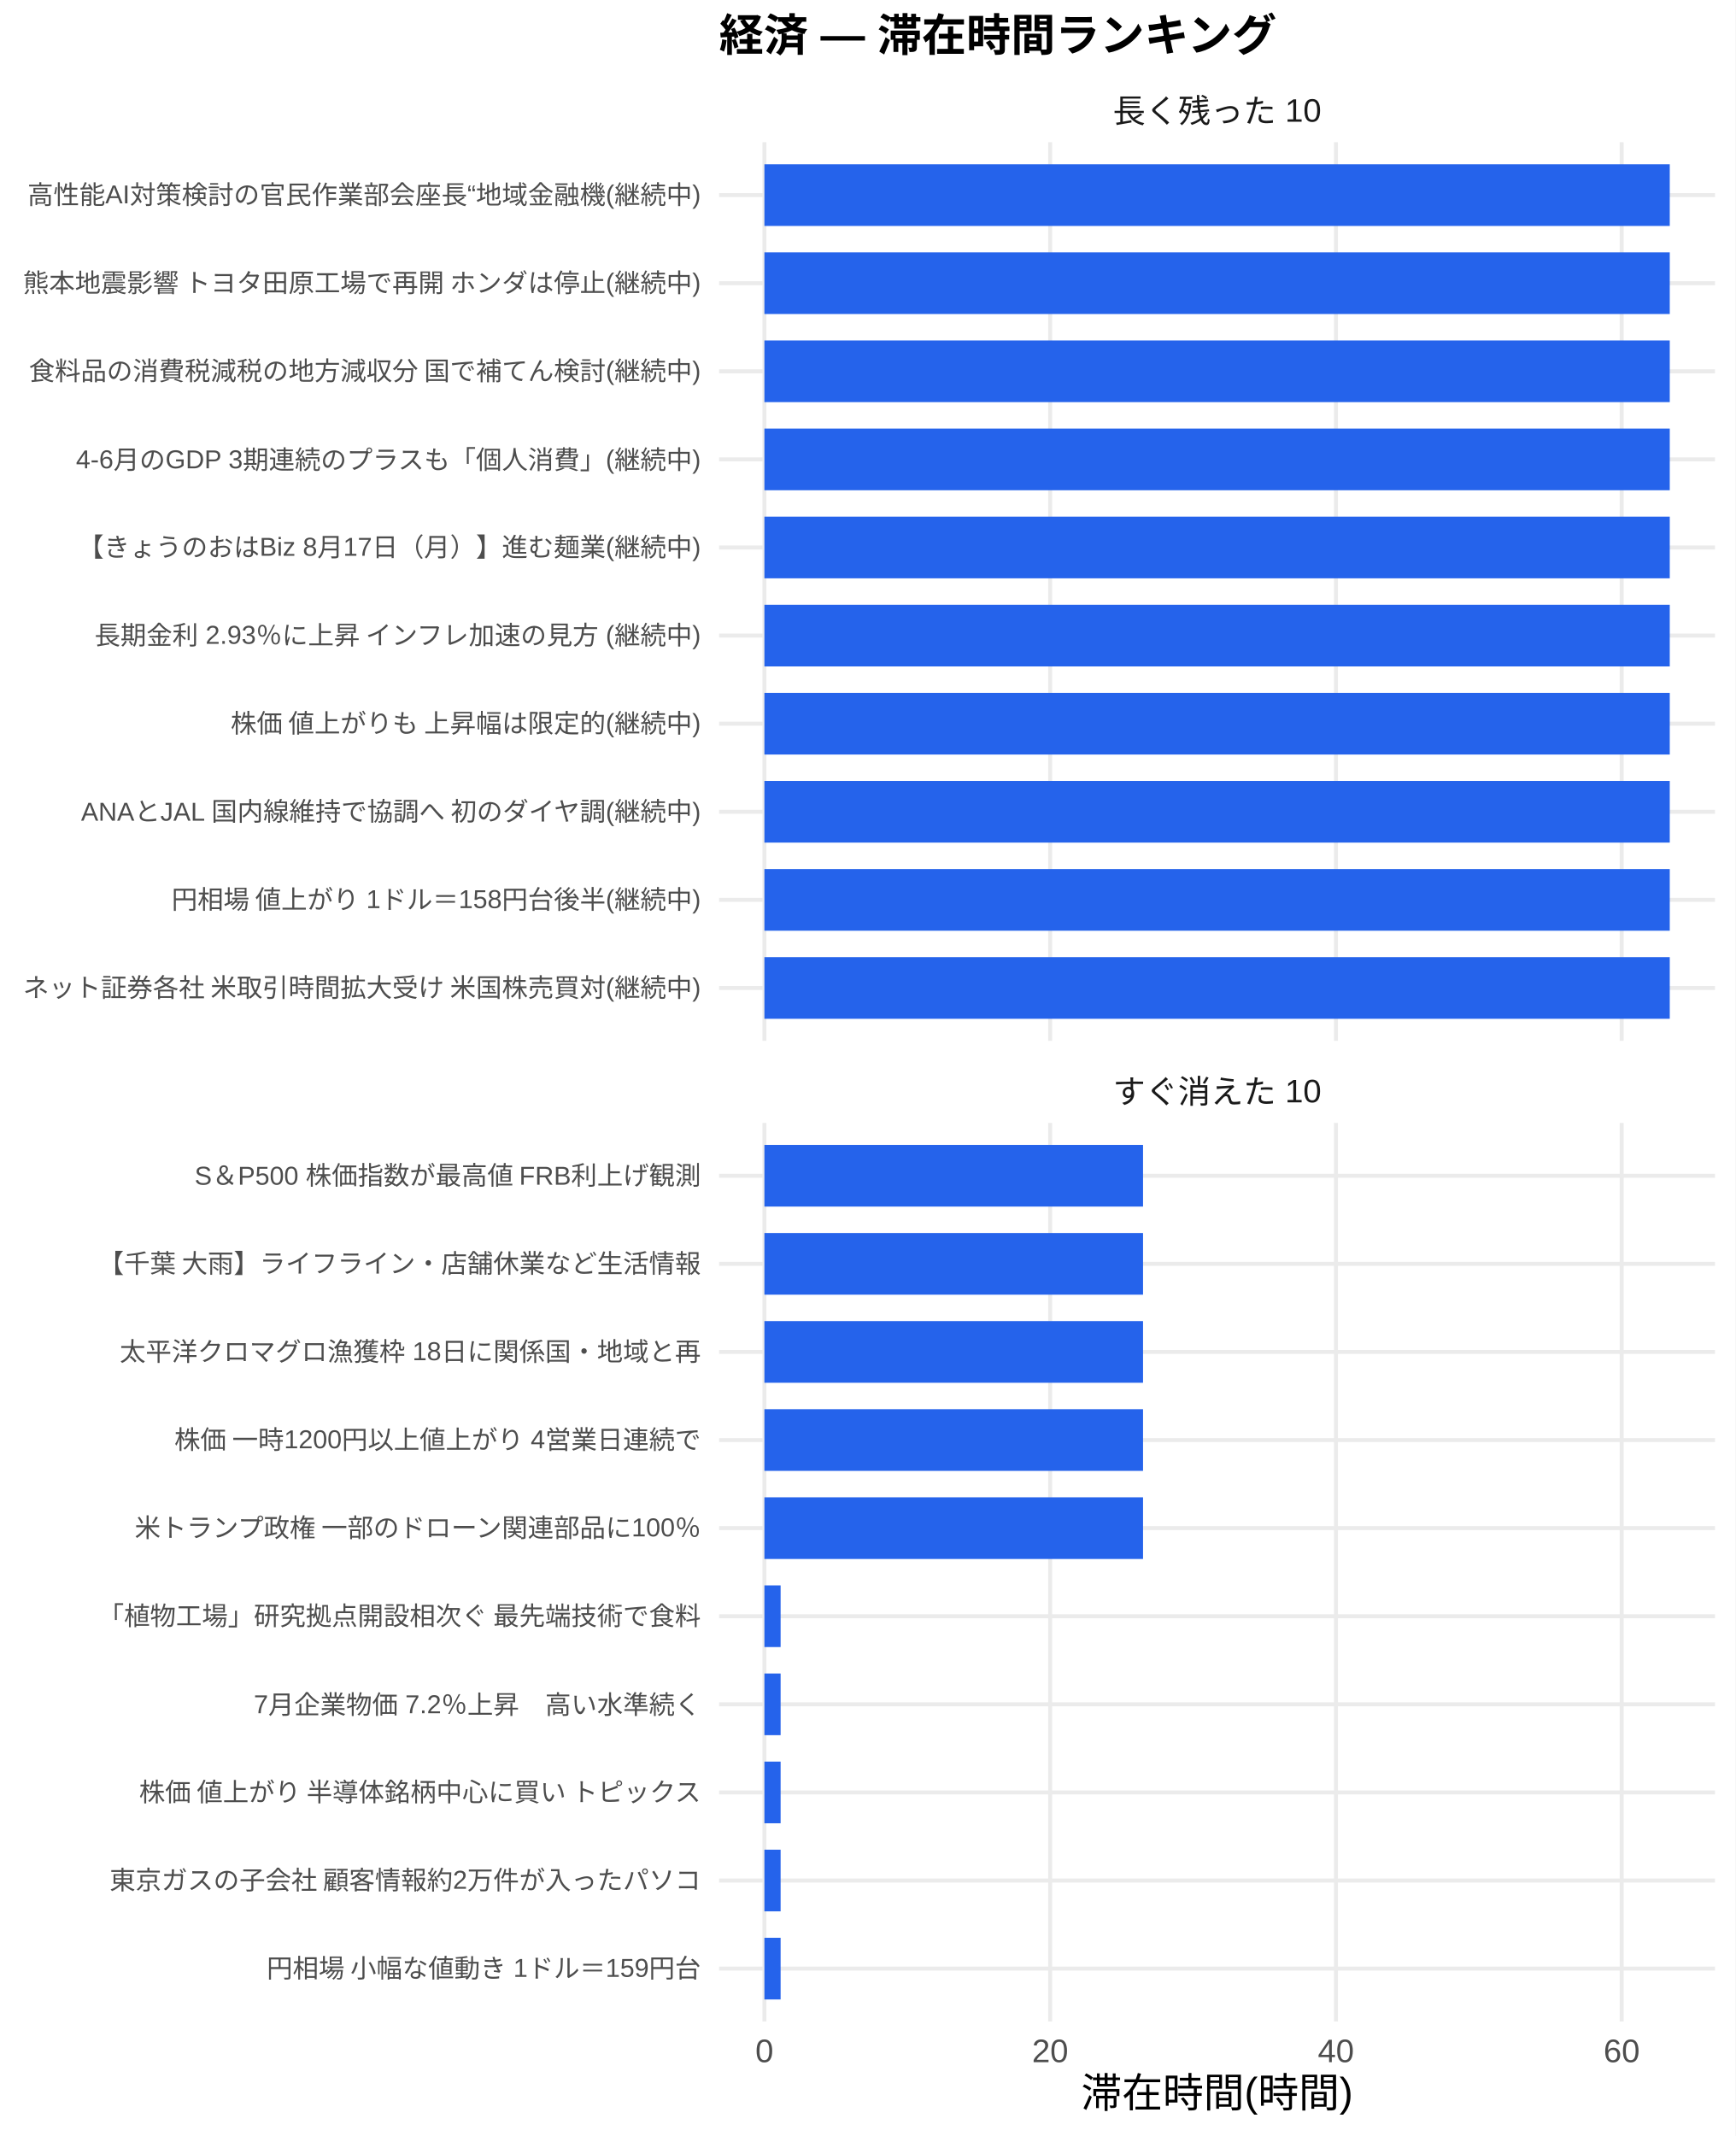
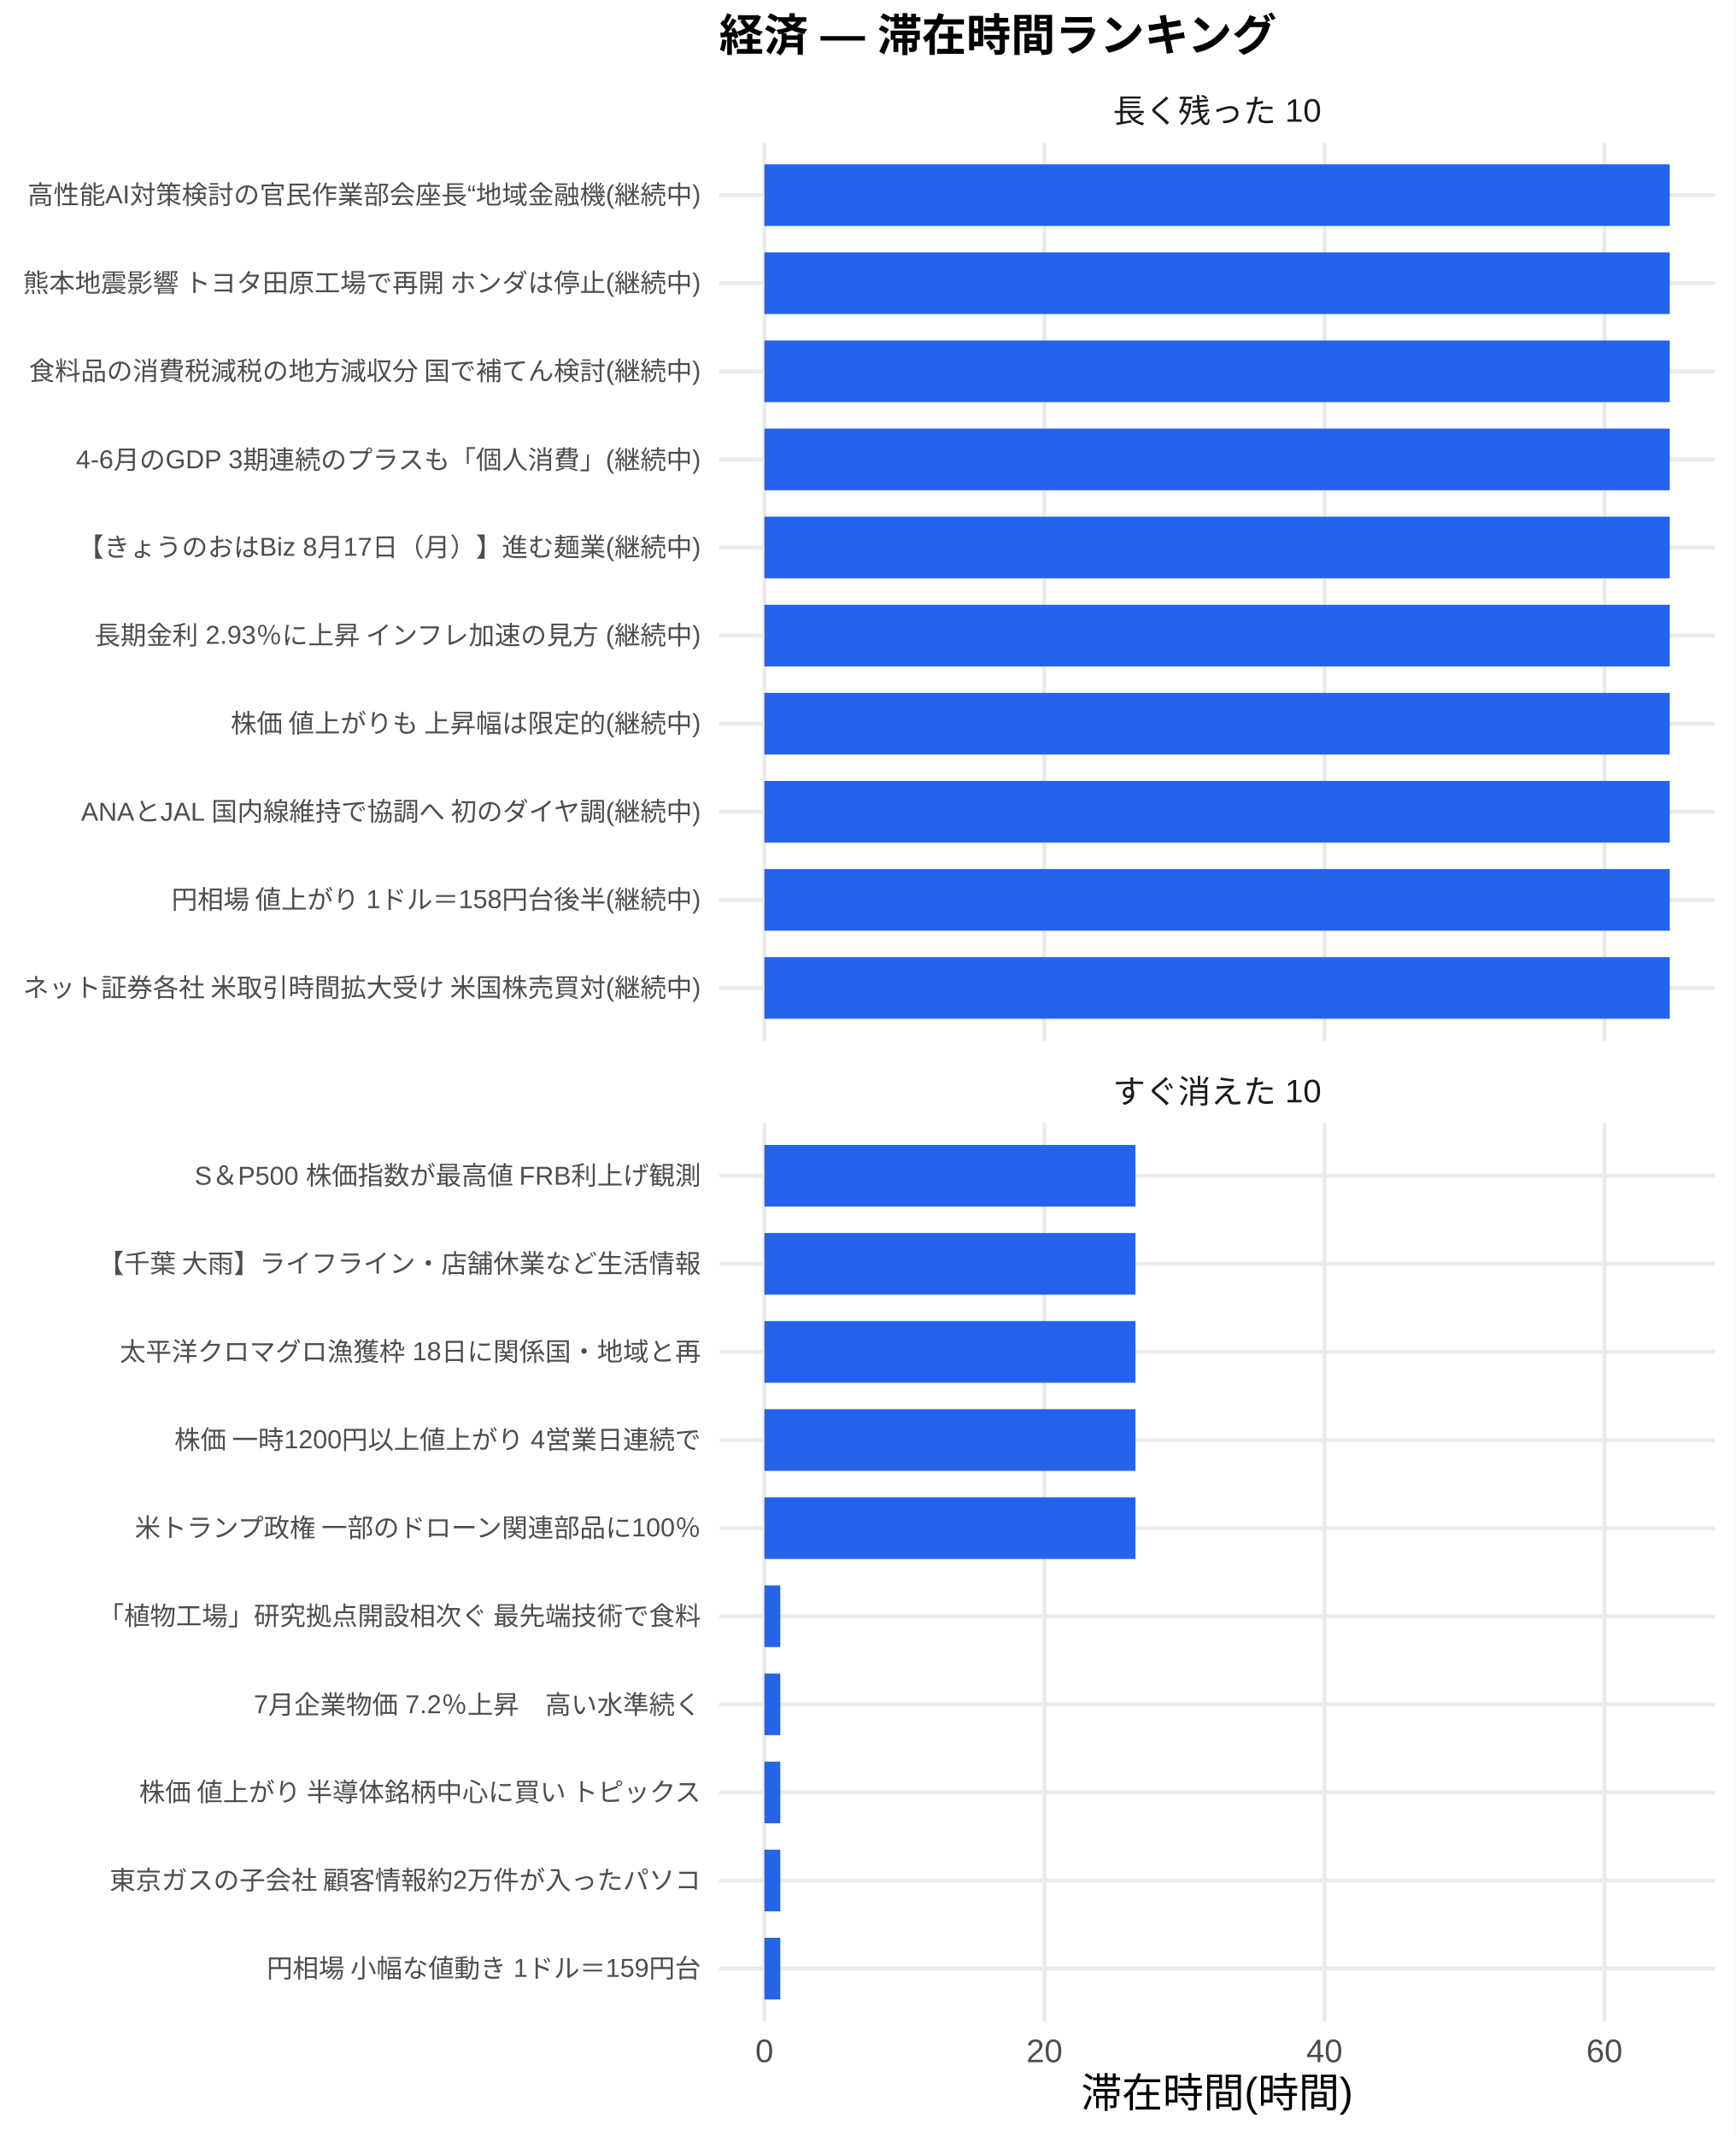
<svg xmlns="http://www.w3.org/2000/svg" width="468.00pt" height="576.00pt" viewBox="0 0 468.00 576.00">
  <g class="svglite">
    <defs>
      <style type="text/css">
    .svglite line, .svglite polyline, .svglite polygon, .svglite path, .svglite rect, .svglite circle {
      fill: none;
      stroke: #000000;
      stroke-linecap: round;
      stroke-linejoin: round;
      stroke-miterlimit: 10.00;
    }
    .svglite text {
      white-space: pre;
    }
    .svglite g.glyphgroup path {
      fill: inherit;
      stroke: none;
    }
  </style>
    </defs>
    <rect width="100%" height="100%" style="stroke: none; fill: #FFFFFF;" />
    <defs>
      <clipPath id="cpMC4wMHw0NjguMDB8MC4wMHw1NzYuMDA=">
        <rect x="0.00" y="0.00" width="468.00" height="576.00" />
      </clipPath>
    </defs>
    <g clip-path="url(#cpMC4wMHw0NjguMDB8MC4wMHw1NzYuMDA=)">
      <rect x="0.00" y="0.00" width="468.00" height="576.00" style="stroke-width: 1.07; stroke: none; fill: #FFFFFF;" />
    </g>
    <defs>
      <clipPath id="cpMTkzLjk0fDQ2Mi41MnwzOC4zNnwyODAuNjc=">
        <rect x="193.94" y="38.36" width="268.58" height="242.31" />
      </clipPath>
    </defs>
    <g clip-path="url(#cpMTkzLjk0fDQ2Mi41MnwzOC4zNnwyODAuNjc=)">
      <polyline points="193.94,266.42 462.52,266.42 " style="stroke-width: 1.07; stroke: #EBEBEB; stroke-linecap: butt;" />
      <polyline points="193.94,242.66 462.52,242.66 " style="stroke-width: 1.07; stroke: #EBEBEB; stroke-linecap: butt;" />
      <polyline points="193.94,218.91 462.52,218.91 " style="stroke-width: 1.07; stroke: #EBEBEB; stroke-linecap: butt;" />
      <polyline points="193.94,195.15 462.52,195.15 " style="stroke-width: 1.07; stroke: #EBEBEB; stroke-linecap: butt;" />
      <polyline points="193.94,171.39 462.52,171.39 " style="stroke-width: 1.07; stroke: #EBEBEB; stroke-linecap: butt;" />
      <polyline points="193.94,147.64 462.52,147.64 " style="stroke-width: 1.07; stroke: #EBEBEB; stroke-linecap: butt;" />
      <polyline points="193.94,123.88 462.52,123.88 " style="stroke-width: 1.07; stroke: #EBEBEB; stroke-linecap: butt;" />
      <polyline points="193.94,100.13 462.52,100.13 " style="stroke-width: 1.07; stroke: #EBEBEB; stroke-linecap: butt;" />
      <polyline points="193.94,76.37 462.52,76.37 " style="stroke-width: 1.07; stroke: #EBEBEB; stroke-linecap: butt;" />
      <polyline points="193.94,52.61 462.52,52.61 " style="stroke-width: 1.07; stroke: #EBEBEB; stroke-linecap: butt;" />
      <polyline points="206.15,280.67 206.15,38.36 " style="stroke-width: 1.07; stroke: #EBEBEB; stroke-linecap: butt;" />
-       <polyline points="283.21,280.67 283.21,38.36 " style="stroke-width: 1.07; stroke: #EBEBEB; stroke-linecap: butt;" />
-       <polyline points="360.28,280.67 360.28,38.36 " style="stroke-width: 1.07; stroke: #EBEBEB; stroke-linecap: butt;" />
-       <polyline points="437.34,280.67 437.34,38.36 " style="stroke-width: 1.07; stroke: #EBEBEB; stroke-linecap: butt;" />
+       <polyline points="281.66,280.67 281.66,38.36 " style="stroke-width: 1.07; stroke: #EBEBEB; stroke-linecap: butt;" />
+       <polyline points="357.18,280.67 357.18,38.36 " style="stroke-width: 1.07; stroke: #EBEBEB; stroke-linecap: butt;" />
+       <polyline points="432.69,280.67 432.69,38.36 " style="stroke-width: 1.07; stroke: #EBEBEB; stroke-linecap: butt;" />
      <rect x="206.15" y="44.30" width="244.16" height="16.63" style="stroke-width: 1.07; stroke: none; stroke-linecap: butt; stroke-linejoin: miter; fill: #2563EB;" />
      <rect x="206.15" y="68.05" width="244.16" height="16.63" style="stroke-width: 1.07; stroke: none; stroke-linecap: butt; stroke-linejoin: miter; fill: #2563EB;" />
      <rect x="206.15" y="91.81" width="244.16" height="16.63" style="stroke-width: 1.07; stroke: none; stroke-linecap: butt; stroke-linejoin: miter; fill: #2563EB;" />
      <rect x="206.15" y="115.57" width="244.16" height="16.63" style="stroke-width: 1.07; stroke: none; stroke-linecap: butt; stroke-linejoin: miter; fill: #2563EB;" />
      <rect x="206.15" y="139.32" width="244.16" height="16.63" style="stroke-width: 1.07; stroke: none; stroke-linecap: butt; stroke-linejoin: miter; fill: #2563EB;" />
      <rect x="206.15" y="163.08" width="244.16" height="16.63" style="stroke-width: 1.07; stroke: none; stroke-linecap: butt; stroke-linejoin: miter; fill: #2563EB;" />
      <rect x="206.15" y="186.84" width="244.16" height="16.63" style="stroke-width: 1.07; stroke: none; stroke-linecap: butt; stroke-linejoin: miter; fill: #2563EB;" />
      <rect x="206.15" y="210.59" width="244.16" height="16.63" style="stroke-width: 1.07; stroke: none; stroke-linecap: butt; stroke-linejoin: miter; fill: #2563EB;" />
      <rect x="206.15" y="234.35" width="244.16" height="16.63" style="stroke-width: 1.07; stroke: none; stroke-linecap: butt; stroke-linejoin: miter; fill: #2563EB;" />
      <rect x="206.15" y="258.10" width="244.16" height="16.63" style="stroke-width: 1.07; stroke: none; stroke-linecap: butt; stroke-linejoin: miter; fill: #2563EB;" />
    </g>
    <g clip-path="url(#cpMC4wMHw0NjguMDB8MC4wMHw1NzYuMDA=)">
</g>
    <defs>
      <clipPath id="cpMTkzLjk0fDQ2Mi41MnwzMDIuODB8NTQ1LjEy">
        <rect x="193.94" y="302.80" width="268.58" height="242.31" />
      </clipPath>
    </defs>
    <g clip-path="url(#cpMTkzLjk0fDQ2Mi41MnwzMDIuODB8NTQ1LjEy)">
      <polyline points="193.94,530.86 462.52,530.86 " style="stroke-width: 1.07; stroke: #EBEBEB; stroke-linecap: butt;" />
      <polyline points="193.94,507.11 462.52,507.11 " style="stroke-width: 1.07; stroke: #EBEBEB; stroke-linecap: butt;" />
      <polyline points="193.94,483.35 462.52,483.35 " style="stroke-width: 1.07; stroke: #EBEBEB; stroke-linecap: butt;" />
      <polyline points="193.94,459.59 462.52,459.59 " style="stroke-width: 1.07; stroke: #EBEBEB; stroke-linecap: butt;" />
      <polyline points="193.94,435.84 462.52,435.84 " style="stroke-width: 1.07; stroke: #EBEBEB; stroke-linecap: butt;" />
      <polyline points="193.94,412.08 462.52,412.08 " style="stroke-width: 1.07; stroke: #EBEBEB; stroke-linecap: butt;" />
      <polyline points="193.94,388.33 462.52,388.33 " style="stroke-width: 1.07; stroke: #EBEBEB; stroke-linecap: butt;" />
      <polyline points="193.94,364.57 462.52,364.57 " style="stroke-width: 1.07; stroke: #EBEBEB; stroke-linecap: butt;" />
      <polyline points="193.94,340.81 462.52,340.81 " style="stroke-width: 1.07; stroke: #EBEBEB; stroke-linecap: butt;" />
      <polyline points="193.94,317.06 462.52,317.06 " style="stroke-width: 1.07; stroke: #EBEBEB; stroke-linecap: butt;" />
      <polyline points="206.15,545.12 206.15,302.80 " style="stroke-width: 1.07; stroke: #EBEBEB; stroke-linecap: butt;" />
-       <polyline points="283.21,545.12 283.21,302.80 " style="stroke-width: 1.07; stroke: #EBEBEB; stroke-linecap: butt;" />
-       <polyline points="360.28,545.12 360.28,302.80 " style="stroke-width: 1.07; stroke: #EBEBEB; stroke-linecap: butt;" />
-       <polyline points="437.34,545.12 437.34,302.80 " style="stroke-width: 1.07; stroke: #EBEBEB; stroke-linecap: butt;" />
-       <rect x="206.15" y="308.74" width="102.11" height="16.63" style="stroke-width: 1.07; stroke: none; stroke-linecap: butt; stroke-linejoin: miter; fill: #2563EB;" />
-       <rect x="206.15" y="332.50" width="102.11" height="16.63" style="stroke-width: 1.07; stroke: none; stroke-linecap: butt; stroke-linejoin: miter; fill: #2563EB;" />
-       <rect x="206.15" y="356.25" width="102.11" height="16.63" style="stroke-width: 1.07; stroke: none; stroke-linecap: butt; stroke-linejoin: miter; fill: #2563EB;" />
-       <rect x="206.15" y="380.01" width="102.11" height="16.63" style="stroke-width: 1.07; stroke: none; stroke-linecap: butt; stroke-linejoin: miter; fill: #2563EB;" />
-       <rect x="206.15" y="403.77" width="102.11" height="16.63" style="stroke-width: 1.07; stroke: none; stroke-linecap: butt; stroke-linejoin: miter; fill: #2563EB;" />
-       <rect x="206.15" y="427.52" width="4.37" height="16.63" style="stroke-width: 1.07; stroke: none; stroke-linecap: butt; stroke-linejoin: miter; fill: #2563EB;" />
-       <rect x="206.15" y="451.28" width="4.37" height="16.63" style="stroke-width: 1.07; stroke: none; stroke-linecap: butt; stroke-linejoin: miter; fill: #2563EB;" />
-       <rect x="206.15" y="475.04" width="4.37" height="16.63" style="stroke-width: 1.07; stroke: none; stroke-linecap: butt; stroke-linejoin: miter; fill: #2563EB;" />
-       <rect x="206.15" y="498.79" width="4.37" height="16.63" style="stroke-width: 1.07; stroke: none; stroke-linecap: butt; stroke-linejoin: miter; fill: #2563EB;" />
-       <rect x="206.15" y="522.55" width="4.37" height="16.63" style="stroke-width: 1.07; stroke: none; stroke-linecap: butt; stroke-linejoin: miter; fill: #2563EB;" />
+       <polyline points="281.66,545.12 281.66,302.80 " style="stroke-width: 1.07; stroke: #EBEBEB; stroke-linecap: butt;" />
+       <polyline points="357.18,545.12 357.18,302.80 " style="stroke-width: 1.07; stroke: #EBEBEB; stroke-linecap: butt;" />
+       <polyline points="432.69,545.12 432.69,302.80 " style="stroke-width: 1.07; stroke: #EBEBEB; stroke-linecap: butt;" />
+       <rect x="206.15" y="308.74" width="100.06" height="16.63" style="stroke-width: 1.07; stroke: none; stroke-linecap: butt; stroke-linejoin: miter; fill: #2563EB;" />
+       <rect x="206.15" y="332.50" width="100.06" height="16.63" style="stroke-width: 1.07; stroke: none; stroke-linecap: butt; stroke-linejoin: miter; fill: #2563EB;" />
+       <rect x="206.15" y="356.25" width="100.06" height="16.63" style="stroke-width: 1.07; stroke: none; stroke-linecap: butt; stroke-linejoin: miter; fill: #2563EB;" />
+       <rect x="206.15" y="380.01" width="100.06" height="16.63" style="stroke-width: 1.07; stroke: none; stroke-linecap: butt; stroke-linejoin: miter; fill: #2563EB;" />
+       <rect x="206.15" y="403.77" width="100.06" height="16.63" style="stroke-width: 1.07; stroke: none; stroke-linecap: butt; stroke-linejoin: miter; fill: #2563EB;" />
+       <rect x="206.15" y="427.52" width="4.28" height="16.63" style="stroke-width: 1.07; stroke: none; stroke-linecap: butt; stroke-linejoin: miter; fill: #2563EB;" />
+       <rect x="206.15" y="451.28" width="4.28" height="16.63" style="stroke-width: 1.07; stroke: none; stroke-linecap: butt; stroke-linejoin: miter; fill: #2563EB;" />
+       <rect x="206.15" y="475.04" width="4.28" height="16.63" style="stroke-width: 1.07; stroke: none; stroke-linecap: butt; stroke-linejoin: miter; fill: #2563EB;" />
+       <rect x="206.15" y="498.79" width="4.28" height="16.63" style="stroke-width: 1.07; stroke: none; stroke-linecap: butt; stroke-linejoin: miter; fill: #2563EB;" />
+       <rect x="206.15" y="522.55" width="4.28" height="16.63" style="stroke-width: 1.07; stroke: none; stroke-linecap: butt; stroke-linejoin: miter; fill: #2563EB;" />
    </g>
    <g clip-path="url(#cpMC4wMHw0NjguMDB8MC4wMHw1NzYuMDA=)">
</g>
    <defs>
      <clipPath id="cpMTkzLjk0fDQ2Mi41MnwyODYuMTV8MzAyLjgw">
        <rect x="193.94" y="286.15" width="268.58" height="16.65" />
      </clipPath>
    </defs>
    <g clip-path="url(#cpMTkzLjk0fDQ2Mi41MnwyODYuMTV8MzAyLjgw)">
      <text x="328.23" y="297.50" text-anchor="middle" style="font-size: 8.80px;fill: #1A1A1A; font-family: &quot;Liberation Sans&quot;;" textLength="56.20px" lengthAdjust="spacingAndGlyphs">すぐ消えた 10</text>
    </g>
    <g clip-path="url(#cpMC4wMHw0NjguMDB8MC4wMHw1NzYuMDA=)">
</g>
    <defs>
      <clipPath id="cpMTkzLjk0fDQ2Mi41MnwyMS43MXwzOC4zNg==">
        <rect x="193.94" y="21.71" width="268.58" height="16.65" />
      </clipPath>
    </defs>
    <g clip-path="url(#cpMTkzLjk0fDQ2Mi41MnwyMS43MXwzOC4zNg==)">
      <text x="328.23" y="33.06" text-anchor="middle" style="font-size: 8.80px;fill: #1A1A1A; font-family: &quot;Liberation Sans&quot;;" textLength="56.20px" lengthAdjust="spacingAndGlyphs">長く残った 10</text>
    </g>
    <g clip-path="url(#cpMC4wMHw0NjguMDB8MC4wMHw1NzYuMDA=)">
      <text x="206.15" y="556.10" text-anchor="middle" style="font-size: 8.80px;fill: #4D4D4D; font-family: &quot;Liberation Sans&quot;;" textLength="4.89px" lengthAdjust="spacingAndGlyphs">0</text>
-       <text x="283.21" y="556.10" text-anchor="middle" style="font-size: 8.80px;fill: #4D4D4D; font-family: &quot;Liberation Sans&quot;;" textLength="9.78px" lengthAdjust="spacingAndGlyphs">20</text>
-       <text x="360.28" y="556.10" text-anchor="middle" style="font-size: 8.80px;fill: #4D4D4D; font-family: &quot;Liberation Sans&quot;;" textLength="9.78px" lengthAdjust="spacingAndGlyphs">40</text>
-       <text x="437.34" y="556.10" text-anchor="middle" style="font-size: 8.80px;fill: #4D4D4D; font-family: &quot;Liberation Sans&quot;;" textLength="9.78px" lengthAdjust="spacingAndGlyphs">60</text>
+       <text x="281.66" y="556.10" text-anchor="middle" style="font-size: 8.80px;fill: #4D4D4D; font-family: &quot;Liberation Sans&quot;;" textLength="9.78px" lengthAdjust="spacingAndGlyphs">20</text>
+       <text x="357.18" y="556.10" text-anchor="middle" style="font-size: 8.80px;fill: #4D4D4D; font-family: &quot;Liberation Sans&quot;;" textLength="9.78px" lengthAdjust="spacingAndGlyphs">40</text>
+       <text x="432.69" y="556.10" text-anchor="middle" style="font-size: 8.80px;fill: #4D4D4D; font-family: &quot;Liberation Sans&quot;;" textLength="9.78px" lengthAdjust="spacingAndGlyphs">60</text>
      <text x="189.01" y="268.83" text-anchor="end" style="font-size: 7.00px;fill: #4D4D4D; font-family: &quot;Liberation Sans&quot;;" textLength="183.53px" lengthAdjust="spacingAndGlyphs">ネット証券各社 米取引時間拡大受け 米国株売買対(継続中)</text>
      <text x="189.01" y="245.07" text-anchor="end" style="font-size: 7.00px;fill: #4D4D4D; font-family: &quot;Liberation Sans&quot;;" textLength="143.09px" lengthAdjust="spacingAndGlyphs">円相場 値上がり 1ドル＝158円台後半(継続中)</text>
      <text x="189.01" y="221.31" text-anchor="end" style="font-size: 7.00px;fill: #4D4D4D; font-family: &quot;Liberation Sans&quot;;" textLength="167.73px" lengthAdjust="spacingAndGlyphs">ANAとJAL 国内線維持で協調へ 初のダイヤ調(継続中)</text>
      <text x="189.01" y="197.56" text-anchor="end" style="font-size: 7.00px;fill: #4D4D4D; font-family: &quot;Liberation Sans&quot;;" textLength="127.53px" lengthAdjust="spacingAndGlyphs">株価 値上がりも 上昇幅は限定的(継続中)</text>
      <text x="189.01" y="173.80" text-anchor="end" style="font-size: 7.00px;fill: #4D4D4D; font-family: &quot;Liberation Sans&quot;;" textLength="164.08px" lengthAdjust="spacingAndGlyphs">長期金利 2.93％に上昇 インフレ加速の見方 (継続中)</text>
      <text x="189.01" y="150.05" text-anchor="end" style="font-size: 7.00px;fill: #4D4D4D; font-family: &quot;Liberation Sans&quot;;" textLength="168.00px" lengthAdjust="spacingAndGlyphs">【きょうのおはBiz 8月17日（月）】進む麺業(継続中)</text>
      <text x="189.01" y="126.29" text-anchor="end" style="font-size: 7.00px;fill: #4D4D4D; font-family: &quot;Liberation Sans&quot;;" textLength="168.64px" lengthAdjust="spacingAndGlyphs">4-6月のGDP 3期連続のプラスも「個人消費」(継続中)</text>
      <text x="189.01" y="102.53" text-anchor="end" style="font-size: 7.00px;fill: #4D4D4D; font-family: &quot;Liberation Sans&quot;;" textLength="181.59px" lengthAdjust="spacingAndGlyphs">食料品の消費税減税の地方減収分 国で補てん検討(継続中)</text>
      <text x="189.01" y="78.78" text-anchor="end" style="font-size: 7.00px;fill: #4D4D4D; font-family: &quot;Liberation Sans&quot;;" textLength="183.53px" lengthAdjust="spacingAndGlyphs">熊本地震影響 トヨタ田原工場で再開 ホンダは停止(継続中)</text>
      <text x="189.01" y="55.02" text-anchor="end" style="font-size: 7.00px;fill: #4D4D4D; font-family: &quot;Liberation Sans&quot;;" textLength="181.59px" lengthAdjust="spacingAndGlyphs">高性能AI対策検討の官民作業部会座長“地域金融機(継続中)</text>
      <text x="189.01" y="533.27" text-anchor="end" style="font-size: 7.00px;fill: #4D4D4D; font-family: &quot;Liberation Sans&quot;;" textLength="117.44px" lengthAdjust="spacingAndGlyphs">円相場 小幅な値動き 1ドル＝159円台</text>
      <text x="189.01" y="509.51" text-anchor="end" style="font-size: 7.00px;fill: #4D4D4D; font-family: &quot;Liberation Sans&quot;;" textLength="159.83px" lengthAdjust="spacingAndGlyphs">東京ガスの子会社 顧客情報約2万件が入ったパソコ</text>
      <text x="189.01" y="485.76" text-anchor="end" style="font-size: 7.00px;fill: #4D4D4D; font-family: &quot;Liberation Sans&quot;;" textLength="152.81px" lengthAdjust="spacingAndGlyphs">株価 値上がり 半導体銘柄中心に買い トピックス</text>
      <text x="189.01" y="462.00" text-anchor="end" style="font-size: 7.00px;fill: #4D4D4D; font-family: &quot;Liberation Sans&quot;;" textLength="120.55px" lengthAdjust="spacingAndGlyphs">7月企業物価 7.2％上昇　高い水準続く</text>
      <text x="189.01" y="438.25" text-anchor="end" style="font-size: 7.00px;fill: #4D4D4D; font-family: &quot;Liberation Sans&quot;;" textLength="162.94px" lengthAdjust="spacingAndGlyphs">「植物工場」研究拠点開設相次ぐ 最先端技術で食料</text>
      <text x="189.01" y="414.49" text-anchor="end" style="font-size: 7.00px;fill: #4D4D4D; font-family: &quot;Liberation Sans&quot;;" textLength="153.61px" lengthAdjust="spacingAndGlyphs">米トランプ政権 一部のドローン関連部品に100％</text>
      <text x="189.01" y="390.73" text-anchor="end" style="font-size: 7.00px;fill: #4D4D4D; font-family: &quot;Liberation Sans&quot;;" textLength="142.33px" lengthAdjust="spacingAndGlyphs">株価 一時1200円以上値上がり 4営業日連続で</text>
      <text x="189.01" y="366.98" text-anchor="end" style="font-size: 7.00px;fill: #4D4D4D; font-family: &quot;Liberation Sans&quot;;" textLength="156.72px" lengthAdjust="spacingAndGlyphs">太平洋クロマグロ漁獲枠 18日に関係国・地域と再</text>
      <text x="189.01" y="343.22" text-anchor="end" style="font-size: 7.00px;fill: #4D4D4D; font-family: &quot;Liberation Sans&quot;;" textLength="162.94px" lengthAdjust="spacingAndGlyphs">【千葉 大雨】ライフライン・店舗休業など生活情報</text>
      <text x="189.01" y="319.47" text-anchor="end" style="font-size: 7.00px;fill: #4D4D4D; font-family: &quot;Liberation Sans&quot;;" textLength="136.91px" lengthAdjust="spacingAndGlyphs">S＆P500 株価指数が最高値 FRB利上げ観測</text>
      <text x="328.23" y="568.24" text-anchor="middle" style="font-size: 11.00px; font-family: &quot;Liberation Sans&quot;;" textLength="73.31px" lengthAdjust="spacingAndGlyphs">滞在時間(時間)</text>
      <text x="193.94" y="13.74" style="font-size: 12.00px; font-weight: bold; font-family: &quot;Liberation Sans&quot;;" textLength="150.66px" lengthAdjust="spacingAndGlyphs">経済 — 滞在時間ランキング</text>
    </g>
  </g>
</svg>
